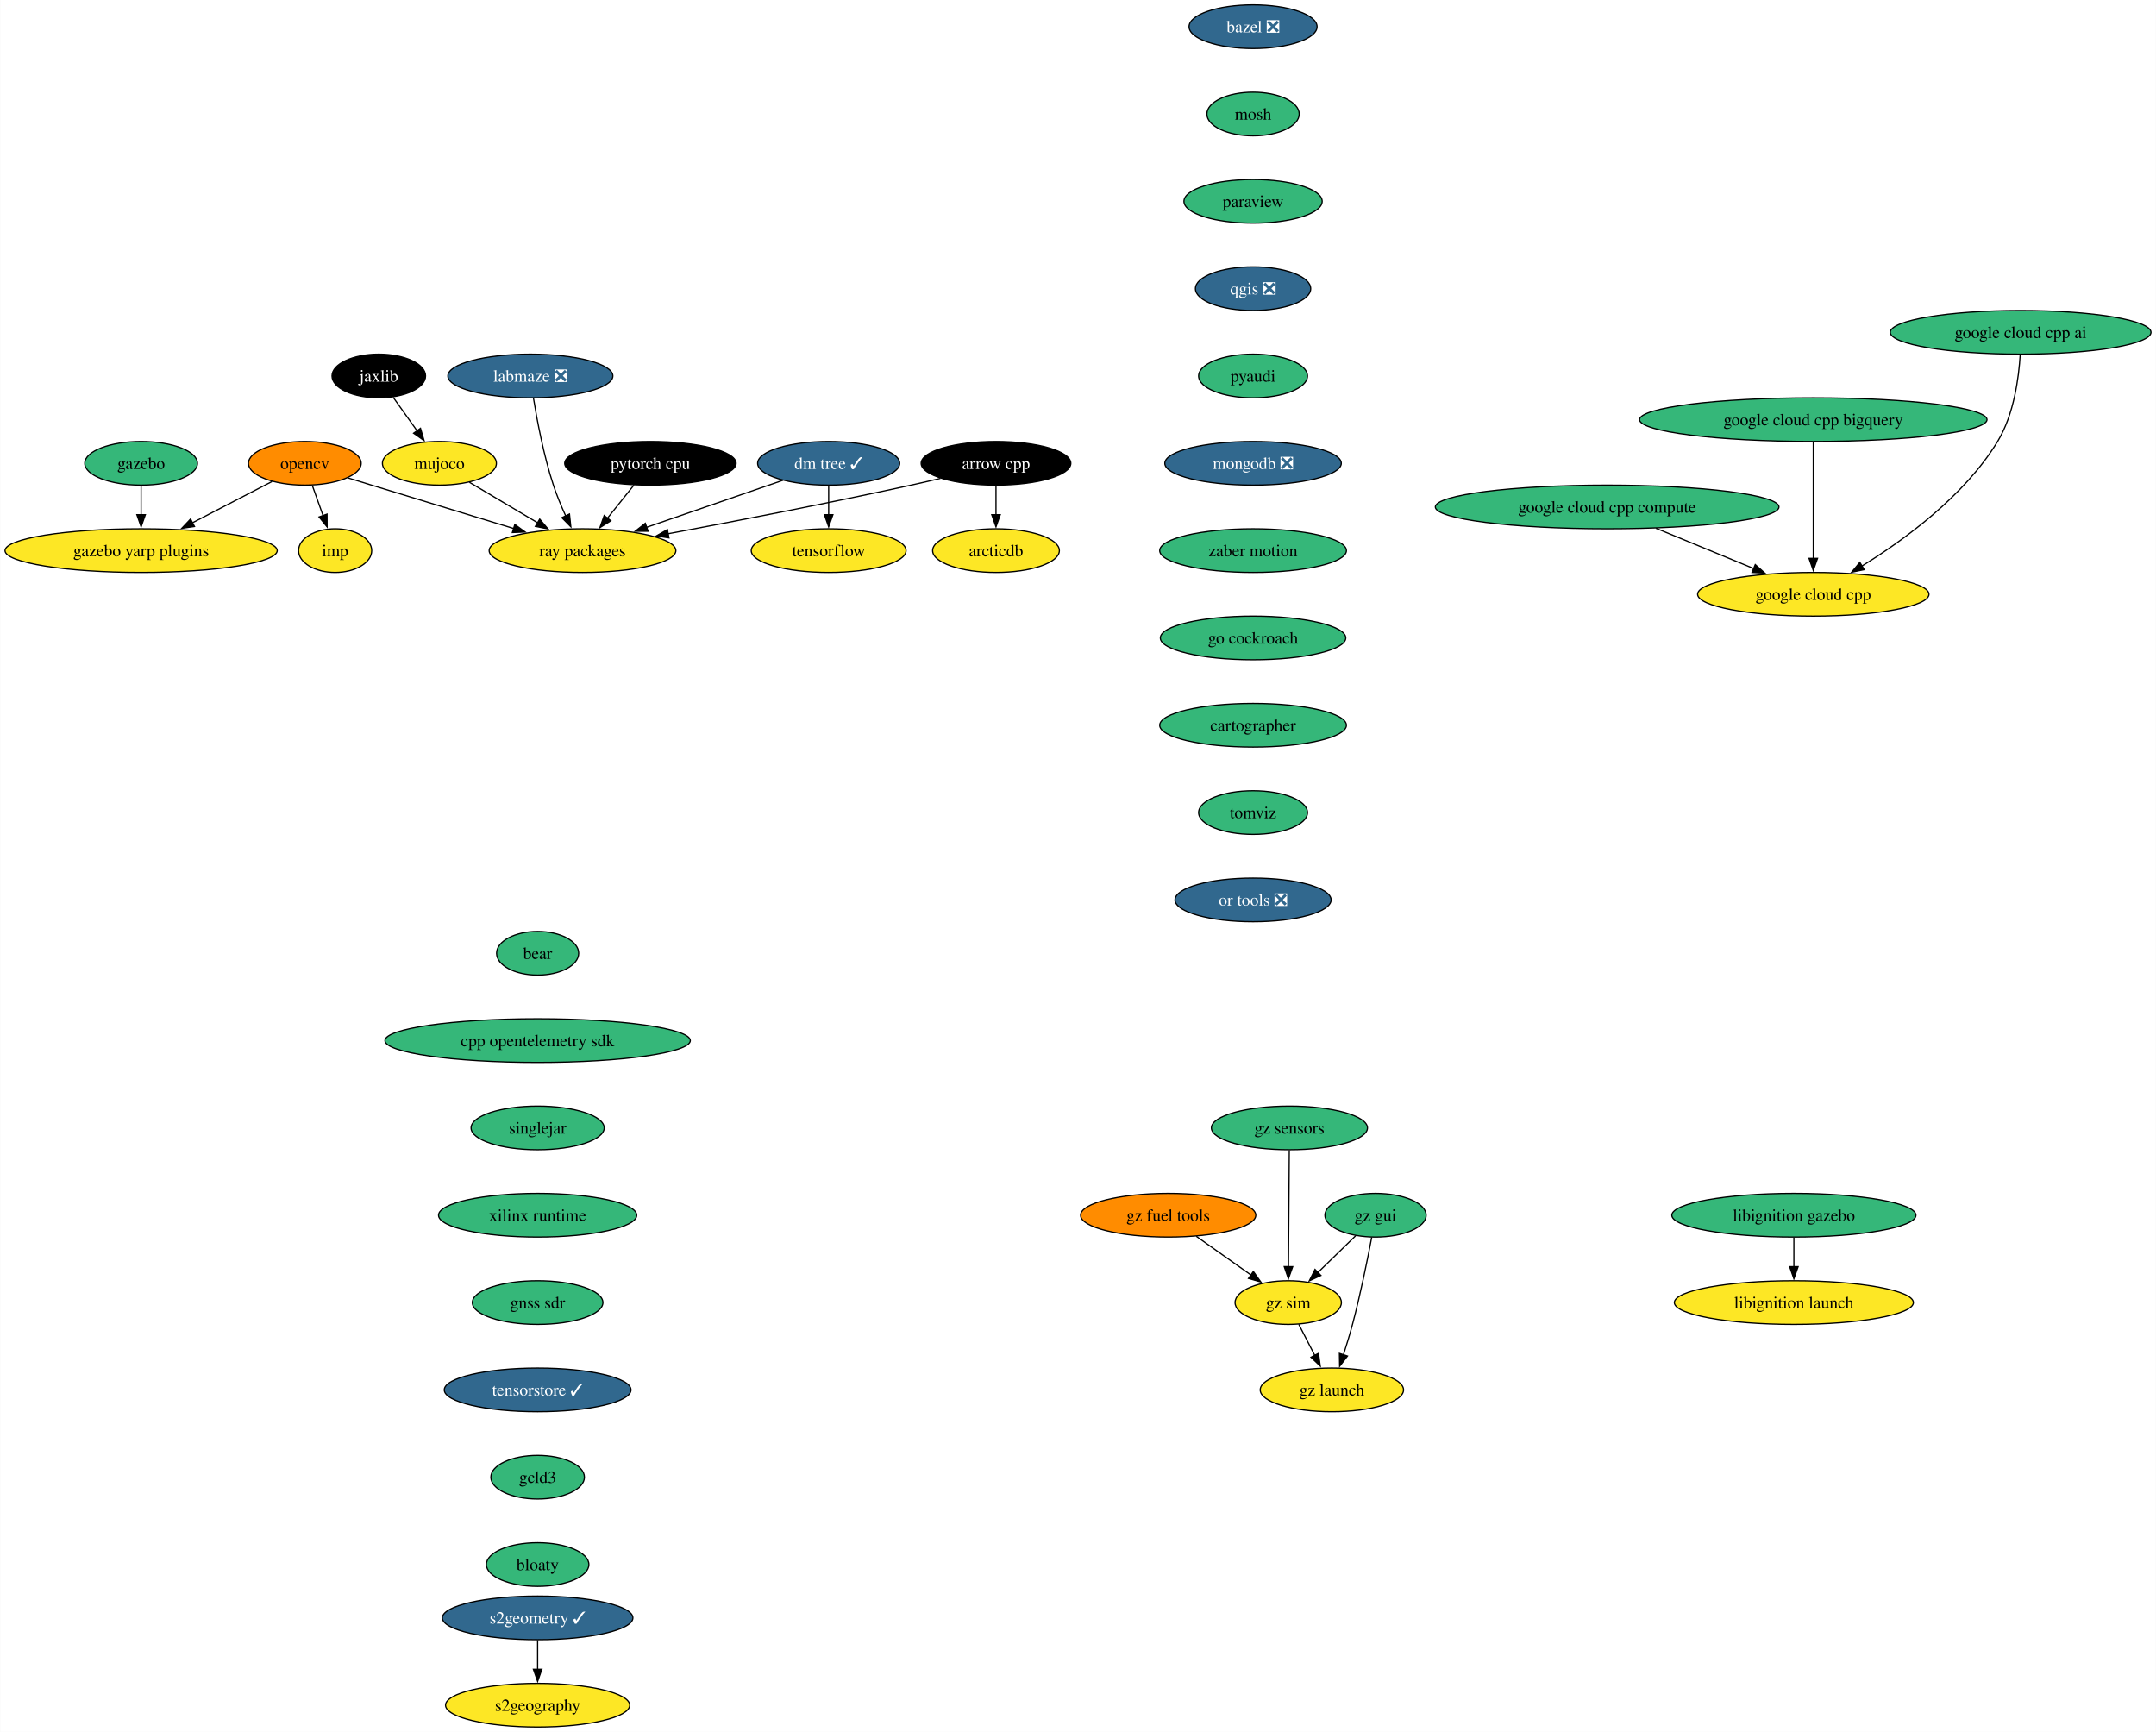
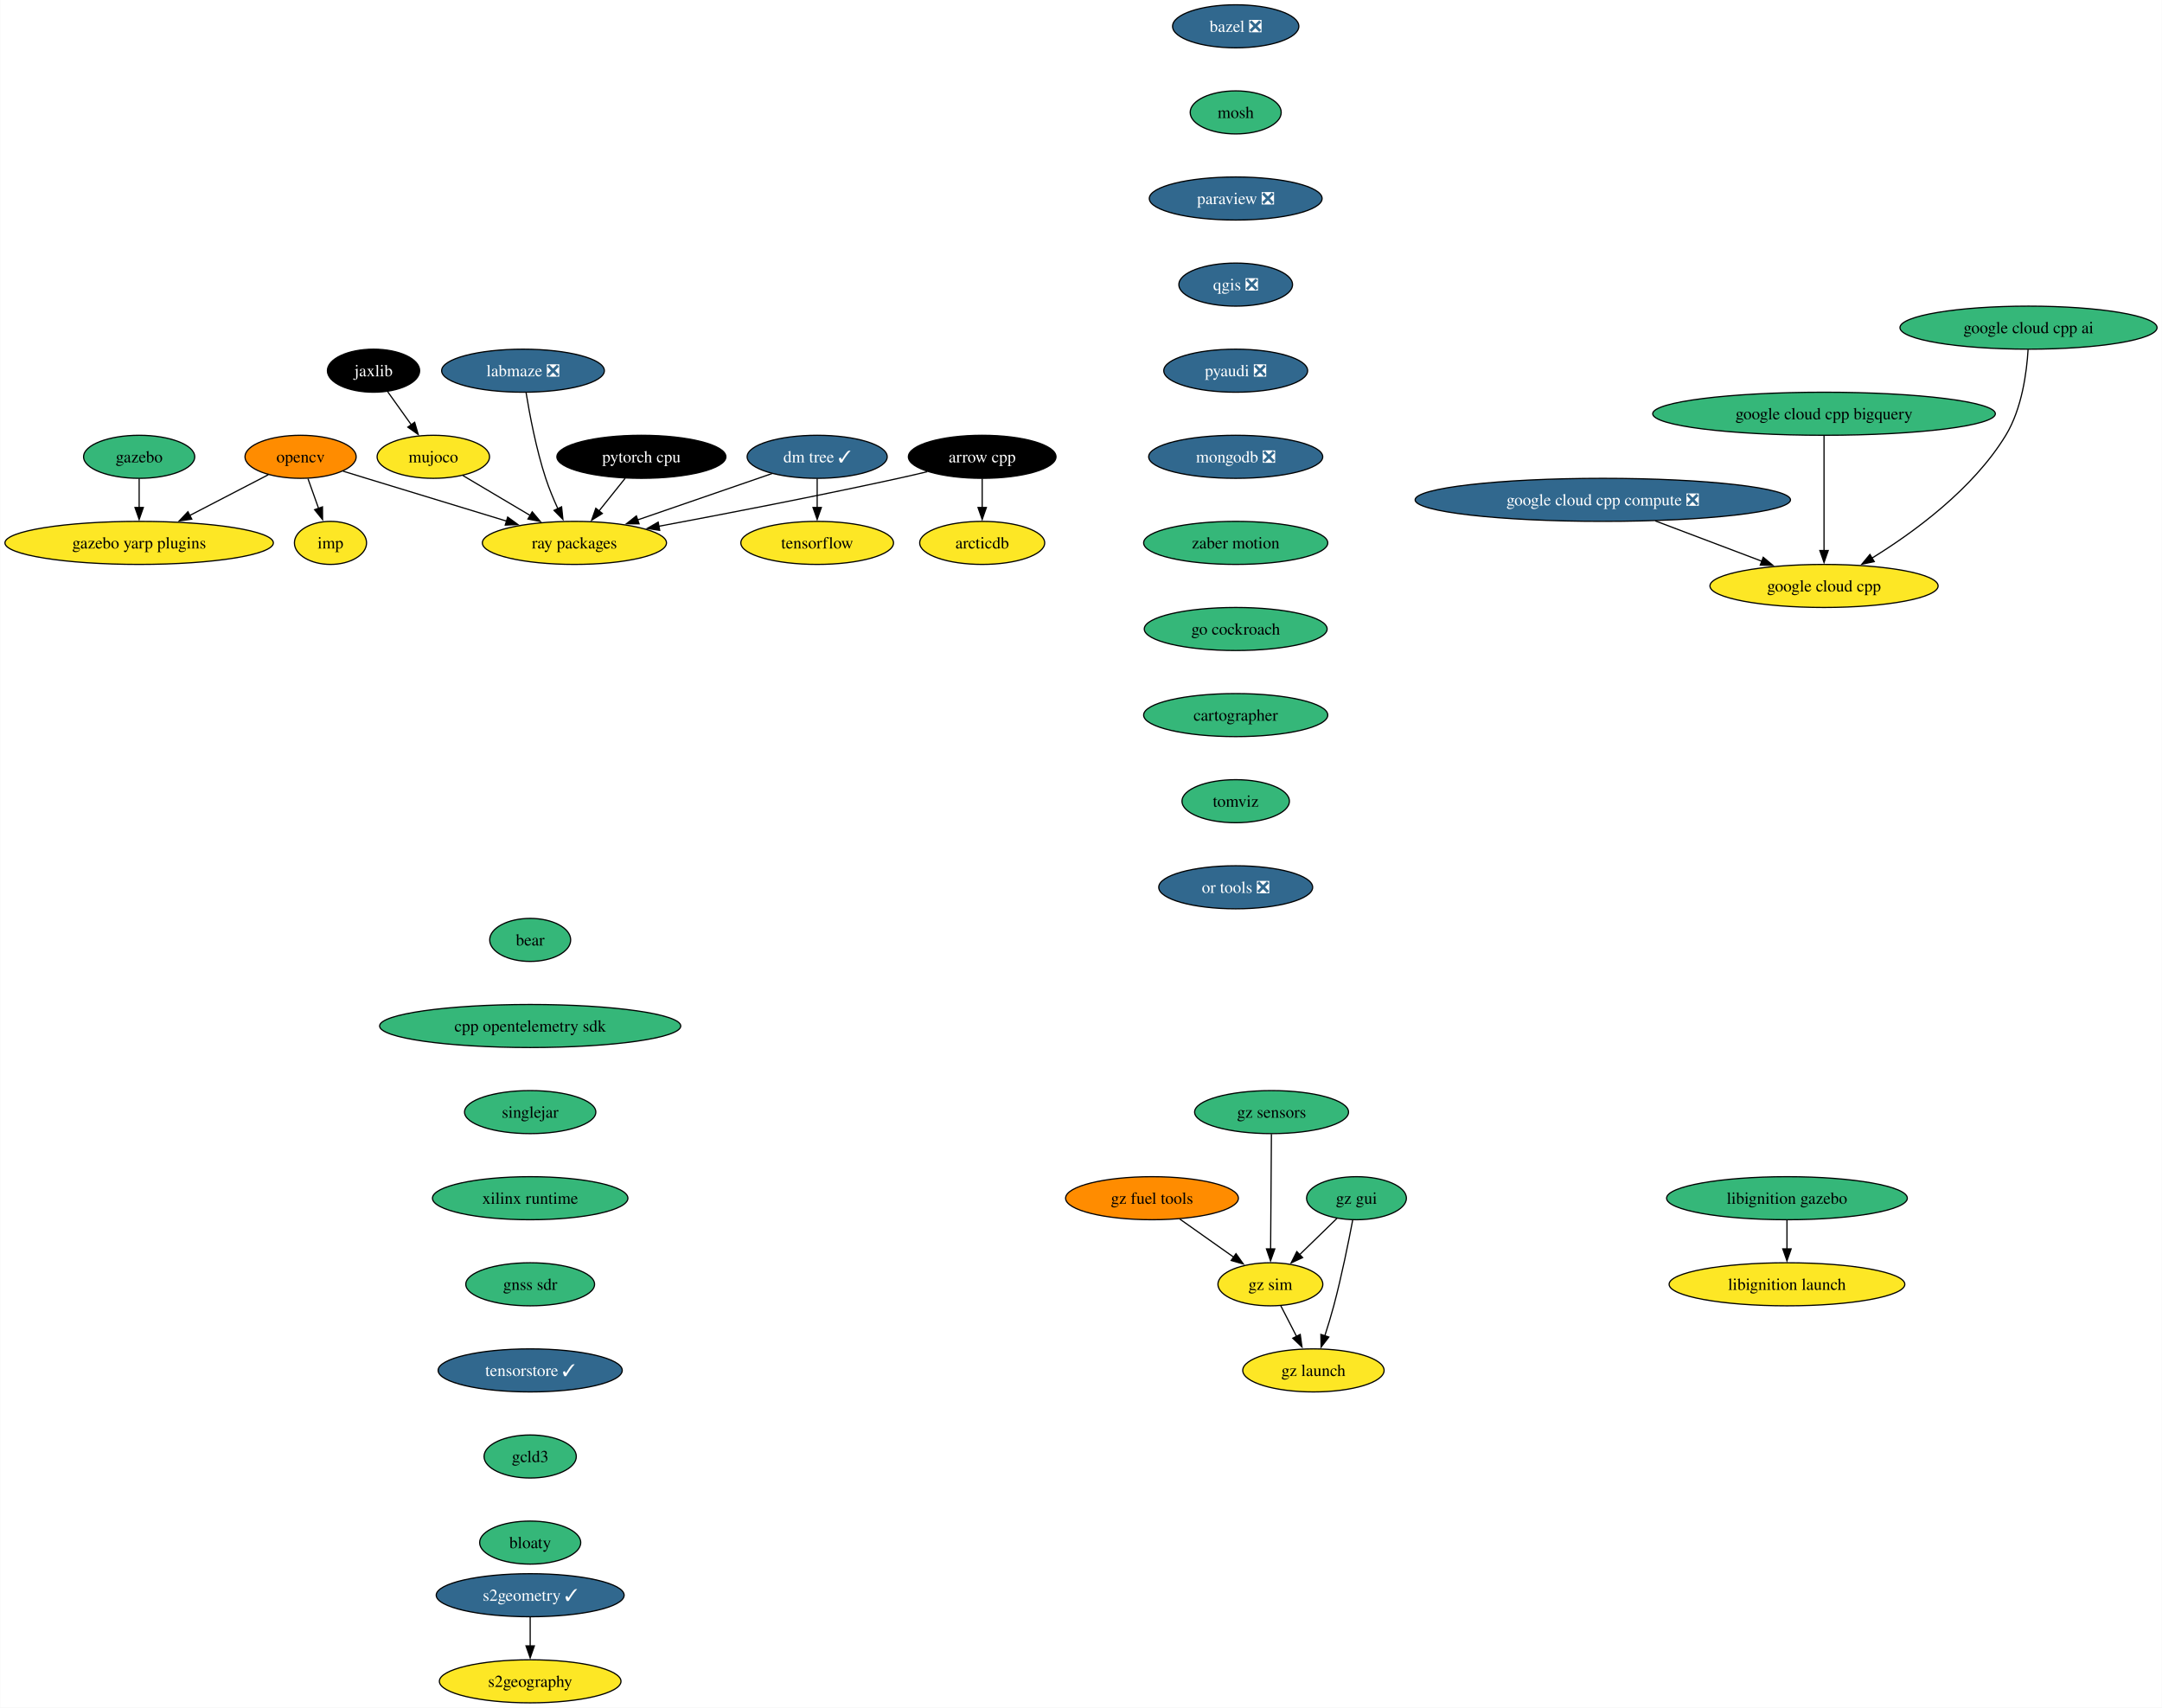
- <svg xmlns="http://www.w3.org/2000/svg" xmlns:xlink="http://www.w3.org/1999/xlink" width="1778pt" height="1428pt" viewBox="0.00 0.00 1777.74 1428.00">
+ <svg xmlns="http://www.w3.org/2000/svg" xmlns:xlink="http://www.w3.org/1999/xlink" width="1808pt" height="1428pt" viewBox="0.00 0.00 1807.74 1428.00">
  <g id="graph0" class="graph" transform="scale(1 1) rotate(0) translate(4 1424)">
-     <polygon fill="white" stroke="none" points="-4,4 -4,-1424 1773.74,-1424 1773.74,4 -4,4" />
+     <polygon fill="white" stroke="none" points="-4,4 -4,-1424 1803.74,-1424 1803.74,4 -4,4" />
    <g id="node1" class="node">
      <g id="a_node1">
        <a xlink:href="https://github.com/conda-forge/arrow-cpp-feedstock" xlink:title="arrow cpp">
          <ellipse fill="#000000" stroke="black" cx="817.24" cy="-1042" rx="61.73" ry="18" />
          <text text-anchor="middle" x="817.24" y="-1037.33" font-family="Times,serif" font-size="14.00" fill="white">arrow cpp</text>
        </a>
      </g>
    </g>
    <g id="node2" class="node">
      <g id="a_node2">
        <a xlink:href="https://github.com/conda-forge/ray-packages-feedstock" xlink:title="ray packages">
          <ellipse fill="#fde725" stroke="black" cx="476.24" cy="-970" rx="76.99" ry="18" />
          <text text-anchor="middle" x="476.24" y="-965.33" font-family="Times,serif" font-size="14.00">ray packages</text>
        </a>
      </g>
    </g>
    <g id="edge1" class="edge">
      <path fill="none" stroke="black" d="M771.37,-1029.55C763.34,-1027.63 755.06,-1025.71 747.24,-1024 679.33,-1009.12 601.4,-994.09 546.59,-983.86" />
      <polygon fill="black" stroke="black" points="547.56,-980.48 537.09,-982.09 546.28,-987.36 547.56,-980.48" />
    </g>
    <g id="node3" class="node">
      <g id="a_node3">
        <a xlink:href="https://github.com/conda-forge/arcticdb-feedstock" xlink:title="arcticdb">
          <ellipse fill="#fde725" stroke="black" cx="817.24" cy="-970" rx="52.26" ry="18" />
          <text text-anchor="middle" x="817.24" y="-965.33" font-family="Times,serif" font-size="14.00">arcticdb</text>
        </a>
      </g>
    </g>
    <g id="edge2" class="edge">
      <path fill="none" stroke="black" d="M817.24,-1023.7C817.24,-1016.41 817.24,-1007.73 817.24,-999.54" />
      <polygon fill="black" stroke="black" points="820.74,-999.62 817.24,-989.62 813.74,-999.62 820.74,-999.62" />
    </g>
    <g id="node4" class="node">
      <g id="a_node4">
        <a xlink:href="https://github.com/conda-forge/bazel-feedstock/pull/231" xlink:title="bazel ❎">
          <ellipse fill="#31688e" stroke="black" cx="1029.24" cy="-1402" rx="52.79" ry="18" />
          <text text-anchor="middle" x="1029.24" y="-1397.33" font-family="Times,serif" font-size="14.00" fill="white">bazel ❎</text>
        </a>
      </g>
    </g>
    <g id="node5" class="node">
      <g id="a_node5">
        <a xlink:href="https://github.com/conda-forge/mosh-feedstock" xlink:title="mosh">
          <ellipse fill="#35b779" stroke="black" cx="1029.24" cy="-1330" rx="38.06" ry="18" />
          <text text-anchor="middle" x="1029.24" y="-1325.33" font-family="Times,serif" font-size="14.00">mosh</text>
        </a>
      </g>
    </g>
    <g id="node6" class="node">
      <g id="a_node6">
-         <a xlink:href="https://github.com/conda-forge/paraview-feedstock" xlink:title="paraview">
-           <ellipse fill="#35b779" stroke="black" cx="1029.24" cy="-1258" rx="57" ry="18" />
-           <text text-anchor="middle" x="1029.24" y="-1253.33" font-family="Times,serif" font-size="14.00">paraview</text>
+         <a xlink:href="https://github.com/conda-forge/paraview-feedstock/pull/235" xlink:title="paraview ❎">
+           <ellipse fill="#31688e" stroke="black" cx="1029.24" cy="-1258" rx="72.25" ry="18" />
+           <text text-anchor="middle" x="1029.24" y="-1253.33" font-family="Times,serif" font-size="14.00" fill="white">paraview ❎</text>
        </a>
      </g>
    </g>
    <g id="node10" class="node">
      <g id="a_node10">
        <a xlink:href="https://github.com/conda-forge/qgis-feedstock/pull/415" xlink:title="qgis ❎">
          <ellipse fill="#31688e" stroke="black" cx="1029.24" cy="-1186" rx="47.53" ry="18" />
          <text text-anchor="middle" x="1029.24" y="-1181.33" font-family="Times,serif" font-size="14.00" fill="white">qgis ❎</text>
        </a>
      </g>
    </g>
    <g id="node7" class="node">
      <g id="a_node7">
        <a xlink:href="https://github.com/conda-forge/opencv-feedstock" xlink:title="opencv">
          <ellipse fill="#ff8c00" stroke="black" cx="247.24" cy="-1042" rx="46.47" ry="18" />
          <text text-anchor="middle" x="247.24" y="-1037.33" font-family="Times,serif" font-size="14.00">opencv</text>
        </a>
      </g>
    </g>
    <g id="edge5" class="edge">
      <path fill="none" stroke="black" d="M282.73,-1030C289.22,-1028 295.93,-1025.93 302.24,-1024 341.46,-1011.96 385.7,-998.49 419.75,-988.14" />
      <polygon fill="black" stroke="black" points="420.43,-991.59 428.98,-985.34 418.39,-984.9 420.43,-991.59" />
    </g>
    <g id="node8" class="node">
      <g id="a_node8">
        <a xlink:href="https://github.com/conda-forge/imp-feedstock" xlink:title="imp">
          <ellipse fill="#fde725" stroke="black" cx="272.24" cy="-970" rx="30.16" ry="18" />
          <text text-anchor="middle" x="272.24" y="-965.33" font-family="Times,serif" font-size="14.00">imp</text>
        </a>
      </g>
    </g>
    <g id="edge6" class="edge">
      <path fill="none" stroke="black" d="M253.42,-1023.7C256.11,-1016.15 259.34,-1007.12 262.35,-998.68" />
      <polygon fill="black" stroke="black" points="265.55,-1000.12 265.62,-989.53 258.96,-997.77 265.55,-1000.12" />
    </g>
    <g id="node9" class="node">
      <g id="a_node9">
        <a xlink:href="https://github.com/conda-forge/gazebo-yarp-plugins-feedstock" xlink:title="gazebo yarp plugins">
          <ellipse fill="#fde725" stroke="black" cx="112.24" cy="-970" rx="112.24" ry="18" />
          <text text-anchor="middle" x="112.24" y="-965.33" font-family="Times,serif" font-size="14.00">gazebo yarp plugins</text>
        </a>
      </g>
    </g>
    <g id="edge7" class="edge">
      <path fill="none" stroke="black" d="M220.24,-1027C201.46,-1017.27 176.05,-1004.09 154.59,-992.96" />
      <polygon fill="black" stroke="black" points="156.25,-989.88 145.76,-988.38 153.03,-996.09 156.25,-989.88" />
    </g>
    <g id="node11" class="node">
      <g id="a_node11">
-         <a xlink:href="https://github.com/conda-forge/pyaudi-feedstock" xlink:title="pyaudi">
-           <ellipse fill="#35b779" stroke="black" cx="1029.24" cy="-1114" rx="44.9" ry="18" />
-           <text text-anchor="middle" x="1029.24" y="-1109.33" font-family="Times,serif" font-size="14.00">pyaudi</text>
+         <a xlink:href="https://github.com/conda-forge/pyaudi-feedstock/pull/39" xlink:title="pyaudi ❎">
+           <ellipse fill="#31688e" stroke="black" cx="1029.24" cy="-1114" rx="60.15" ry="18" />
+           <text text-anchor="middle" x="1029.24" y="-1109.33" font-family="Times,serif" font-size="14.00" fill="white">pyaudi ❎</text>
        </a>
      </g>
    </g>
    <g id="node12" class="node">
      <g id="a_node12">
        <a xlink:href="https://github.com/conda-forge/mongodb-feedstock/pull/87" xlink:title="mongodb ❎">
          <ellipse fill="#31688e" stroke="black" cx="1029.24" cy="-1042" rx="72.78" ry="18" />
          <text text-anchor="middle" x="1029.24" y="-1037.33" font-family="Times,serif" font-size="14.00" fill="white">mongodb ❎</text>
        </a>
      </g>
    </g>
    <g id="node15" class="node">
      <g id="a_node15">
        <a xlink:href="https://github.com/conda-forge/zaber-motion-feedstock" xlink:title="zaber motion">
          <ellipse fill="#35b779" stroke="black" cx="1029.24" cy="-970" rx="76.99" ry="18" />
          <text text-anchor="middle" x="1029.24" y="-965.33" font-family="Times,serif" font-size="14.00">zaber motion</text>
        </a>
      </g>
    </g>
    <g id="node13" class="node">
      <g id="a_node13">
        <a xlink:href="https://github.com/conda-forge/tensorflow-feedstock" xlink:title="tensorflow">
          <ellipse fill="#fde725" stroke="black" cx="679.24" cy="-970" rx="63.84" ry="18" />
          <text text-anchor="middle" x="679.24" y="-965.33" font-family="Times,serif" font-size="14.00">tensorflow</text>
        </a>
      </g>
    </g>
    <g id="node14" class="node">
      <g id="a_node14">
        <a xlink:href="https://github.com/conda-forge/pytorch-cpu-feedstock" xlink:title="pytorch cpu">
          <ellipse fill="#000000" stroke="black" cx="532.24" cy="-1042" rx="70.68" ry="18" />
          <text text-anchor="middle" x="532.24" y="-1037.33" font-family="Times,serif" font-size="14.00" fill="white">pytorch cpu</text>
        </a>
      </g>
    </g>
    <g id="edge11" class="edge">
      <path fill="none" stroke="black" d="M518.68,-1024.05C512.08,-1015.8 504,-1005.7 496.67,-996.54" />
      <polygon fill="black" stroke="black" points="499.59,-994.59 490.61,-988.97 494.13,-998.97 499.59,-994.59" />
    </g>
    <g id="node19" class="node">
      <g id="a_node19">
        <a xlink:href="https://github.com/conda-forge/go-cockroach-feedstock" xlink:title="go cockroach">
          <ellipse fill="#35b779" stroke="black" cx="1029.24" cy="-898" rx="76.46" ry="18" />
          <text text-anchor="middle" x="1029.24" y="-893.33" font-family="Times,serif" font-size="14.00">go cockroach</text>
        </a>
      </g>
    </g>
    <g id="node16" class="node">
      <g id="a_node16">
        <a xlink:href="https://github.com/conda-forge/jaxlib-feedstock" xlink:title="jaxlib">
          <ellipse fill="#000000" stroke="black" cx="308.24" cy="-1114" rx="38.58" ry="18" />
          <text text-anchor="middle" x="308.24" y="-1109.33" font-family="Times,serif" font-size="14.00" fill="white">jaxlib</text>
        </a>
      </g>
    </g>
    <g id="node17" class="node">
      <g id="a_node17">
        <a xlink:href="https://github.com/conda-forge/mujoco-feedstock" xlink:title="mujoco">
          <ellipse fill="#fde725" stroke="black" cx="358.24" cy="-1042" rx="47" ry="18" />
          <text text-anchor="middle" x="358.24" y="-1037.33" font-family="Times,serif" font-size="14.00">mujoco</text>
        </a>
      </g>
    </g>
    <g id="edge13" class="edge">
      <path fill="none" stroke="black" d="M320.09,-1096.41C326,-1088.13 333.29,-1077.92 339.91,-1068.66" />
      <polygon fill="black" stroke="black" points="342.63,-1070.87 345.59,-1060.7 336.93,-1066.8 342.63,-1070.87" />
    </g>
    <g id="edge14" class="edge">
      <path fill="none" stroke="black" d="M382.97,-1026.33C399.28,-1016.65 420.93,-1003.81 439.27,-992.93" />
      <polygon fill="black" stroke="black" points="440.95,-996 447.76,-987.89 437.37,-989.98 440.95,-996" />
    </g>
    <g id="node18" class="node">
      <g id="a_node18">
        <a xlink:href="https://github.com/conda-forge/gazebo-feedstock" xlink:title="gazebo">
          <ellipse fill="#35b779" stroke="black" cx="112.24" cy="-1042" rx="46.47" ry="18" />
          <text text-anchor="middle" x="112.24" y="-1037.33" font-family="Times,serif" font-size="14.00">gazebo</text>
        </a>
      </g>
    </g>
    <g id="edge15" class="edge">
      <path fill="none" stroke="black" d="M112.24,-1023.7C112.24,-1016.41 112.24,-1007.73 112.24,-999.54" />
      <polygon fill="black" stroke="black" points="115.74,-999.62 112.24,-989.62 108.74,-999.62 115.74,-999.62" />
    </g>
    <g id="node21" class="node">
      <g id="a_node21">
        <a xlink:href="https://github.com/conda-forge/cartographer-feedstock" xlink:title="cartographer">
          <ellipse fill="#35b779" stroke="black" cx="1029.24" cy="-826" rx="76.99" ry="18" />
          <text text-anchor="middle" x="1029.24" y="-821.33" font-family="Times,serif" font-size="14.00">cartographer</text>
        </a>
      </g>
    </g>
    <g id="node20" class="node">
      <g id="a_node20">
        <a xlink:href="https://github.com/conda-forge/google-cloud-cpp-feedstock" xlink:title="google cloud cpp">
-           <ellipse fill="#fde725" stroke="black" cx="1491.24" cy="-934" rx="95.4" ry="18" />
-           <text text-anchor="middle" x="1491.24" y="-929.33" font-family="Times,serif" font-size="14.00">google cloud cpp</text>
+           <ellipse fill="#fde725" stroke="black" cx="1521.24" cy="-934" rx="95.4" ry="18" />
+           <text text-anchor="middle" x="1521.24" y="-929.33" font-family="Times,serif" font-size="14.00">google cloud cpp</text>
        </a>
      </g>
    </g>
    <g id="node22" class="node">
      <g id="a_node22">
        <a xlink:href="https://github.com/conda-forge/tomviz-feedstock" xlink:title="tomviz">
          <ellipse fill="#35b779" stroke="black" cx="1029.24" cy="-754" rx="44.9" ry="18" />
          <text text-anchor="middle" x="1029.24" y="-749.33" font-family="Times,serif" font-size="14.00">tomviz</text>
        </a>
      </g>
    </g>
    <g id="node26" class="node">
      <g id="a_node26">
        <a xlink:href="https://github.com/conda-forge/or-tools-feedstock/pull/56" xlink:title="or tools ❎">
          <ellipse fill="#31688e" stroke="black" cx="1029.24" cy="-682" rx="64.36" ry="18" />
          <text text-anchor="middle" x="1029.24" y="-677.33" font-family="Times,serif" font-size="14.00" fill="white">or tools ❎</text>
        </a>
      </g>
    </g>
    <g id="node23" class="node">
      <g id="a_node23">
        <a xlink:href="https://github.com/conda-forge/s2geometry-feedstock/pull/18" xlink:title="s2geometry ✓">
          <ellipse fill="#31688e" stroke="black" cx="439.24" cy="-90" rx="78.57" ry="18" />
          <text text-anchor="middle" x="439.24" y="-85.33" font-family="Times,serif" font-size="14.00" fill="white">s2geometry ✓</text>
        </a>
      </g>
    </g>
    <g id="node24" class="node">
      <g id="a_node24">
        <a xlink:href="https://github.com/conda-forge/s2geography-feedstock" xlink:title="s2geography">
          <ellipse fill="#fde725" stroke="black" cx="439.24" cy="-18" rx="75.94" ry="18" />
          <text text-anchor="middle" x="439.24" y="-13.32" font-family="Times,serif" font-size="14.00">s2geography</text>
        </a>
      </g>
    </g>
    <g id="edge19" class="edge">
      <path fill="none" stroke="black" d="M439.24,-71.7C439.24,-64.41 439.24,-55.73 439.24,-47.54" />
      <polygon fill="black" stroke="black" points="442.74,-47.62 439.24,-37.62 435.74,-47.62 442.74,-47.62" />
    </g>
    <g id="node25" class="node">
      <g id="a_node25">
        <a xlink:href="https://github.com/conda-forge/dm-tree-feedstock/pull/39" xlink:title="dm tree ✓">
          <ellipse fill="#31688e" stroke="black" cx="679.24" cy="-1042" rx="58.57" ry="18" />
          <text text-anchor="middle" x="679.24" y="-1037.33" font-family="Times,serif" font-size="14.00" fill="white">dm tree ✓</text>
        </a>
      </g>
    </g>
    <g id="edge20" class="edge">
      <path fill="none" stroke="black" d="M641.53,-1028C609.84,-1017.07 564.19,-1001.33 528.89,-989.16" />
      <polygon fill="black" stroke="black" points="530.32,-985.95 519.73,-986 528.04,-992.57 530.32,-985.95" />
    </g>
    <g id="edge21" class="edge">
      <path fill="none" stroke="black" d="M679.24,-1023.7C679.24,-1016.41 679.24,-1007.73 679.24,-999.54" />
      <polygon fill="black" stroke="black" points="682.74,-999.62 679.24,-989.62 675.74,-999.62 682.74,-999.62" />
    </g>
    <g id="node27" class="node">
      <g id="a_node27">
        <a xlink:href="https://github.com/conda-forge/libignition-gazebo-feedstock" xlink:title="libignition gazebo">
-           <ellipse fill="#35b779" stroke="black" cx="1475.24" cy="-422" rx="100.66" ry="18" />
-           <text text-anchor="middle" x="1475.24" y="-417.32" font-family="Times,serif" font-size="14.00">libignition gazebo</text>
+           <ellipse fill="#35b779" stroke="black" cx="1490.24" cy="-422" rx="100.66" ry="18" />
+           <text text-anchor="middle" x="1490.24" y="-417.32" font-family="Times,serif" font-size="14.00">libignition gazebo</text>
        </a>
      </g>
    </g>
    <g id="node28" class="node">
      <g id="a_node28">
        <a xlink:href="https://github.com/conda-forge/libignition-launch-feedstock" xlink:title="libignition launch">
-           <ellipse fill="#fde725" stroke="black" cx="1475.24" cy="-350" rx="98.56" ry="18" />
-           <text text-anchor="middle" x="1475.24" y="-345.32" font-family="Times,serif" font-size="14.00">libignition launch</text>
+           <ellipse fill="#fde725" stroke="black" cx="1490.24" cy="-350" rx="98.56" ry="18" />
+           <text text-anchor="middle" x="1490.24" y="-345.32" font-family="Times,serif" font-size="14.00">libignition launch</text>
        </a>
      </g>
    </g>
    <g id="edge23" class="edge">
-       <path fill="none" stroke="black" d="M1475.24,-403.7C1475.24,-396.41 1475.24,-387.73 1475.24,-379.54" />
-       <polygon fill="black" stroke="black" points="1478.74,-379.62 1475.24,-369.62 1471.74,-379.62 1478.74,-379.62" />
+       <path fill="none" stroke="black" d="M1490.24,-403.7C1490.24,-396.41 1490.24,-387.73 1490.24,-379.54" />
+       <polygon fill="black" stroke="black" points="1493.74,-379.62 1490.24,-369.62 1486.74,-379.62 1493.74,-379.62" />
    </g>
    <g id="node29" class="node">
      <g id="a_node29">
        <a xlink:href="https://github.com/conda-forge/bear-feedstock" xlink:title="bear">
          <ellipse fill="#35b779" stroke="black" cx="439.24" cy="-638" rx="33.85" ry="18" />
          <text text-anchor="middle" x="439.24" y="-633.33" font-family="Times,serif" font-size="14.00">bear</text>
        </a>
      </g>
    </g>
    <g id="node30" class="node">
      <g id="a_node30">
        <a xlink:href="https://github.com/conda-forge/cpp-opentelemetry-sdk-feedstock" xlink:title="cpp opentelemetry sdk">
          <ellipse fill="#35b779" stroke="black" cx="439.24" cy="-566" rx="125.92" ry="18" />
          <text text-anchor="middle" x="439.24" y="-561.33" font-family="Times,serif" font-size="14.00">cpp opentelemetry sdk</text>
        </a>
      </g>
    </g>
    <g id="node31" class="node">
      <g id="a_node31">
        <a xlink:href="https://github.com/conda-forge/singlejar-feedstock" xlink:title="singlejar">
          <ellipse fill="#35b779" stroke="black" cx="439.24" cy="-494" rx="54.89" ry="18" />
          <text text-anchor="middle" x="439.24" y="-489.32" font-family="Times,serif" font-size="14.00">singlejar</text>
        </a>
      </g>
    </g>
    <g id="node32" class="node">
      <g id="a_node32">
        <a xlink:href="https://github.com/conda-forge/xilinx-runtime-feedstock" xlink:title="xilinx runtime">
          <ellipse fill="#35b779" stroke="black" cx="439.24" cy="-422" rx="81.72" ry="18" />
          <text text-anchor="middle" x="439.24" y="-417.32" font-family="Times,serif" font-size="14.00">xilinx runtime</text>
        </a>
      </g>
    </g>
    <g id="node33" class="node">
      <g id="a_node33">
        <a xlink:href="https://github.com/conda-forge/gnss-sdr-feedstock" xlink:title="gnss sdr">
          <ellipse fill="#35b779" stroke="black" cx="439.24" cy="-350" rx="53.84" ry="18" />
          <text text-anchor="middle" x="439.24" y="-345.32" font-family="Times,serif" font-size="14.00">gnss sdr</text>
        </a>
      </g>
    </g>
    <g id="node40" class="node">
      <g id="a_node40">
        <a xlink:href="https://github.com/conda-forge/tensorstore-feedstock/pull/23" xlink:title="tensorstore ✓">
          <ellipse fill="#31688e" stroke="black" cx="439.24" cy="-278" rx="76.99" ry="18" />
          <text text-anchor="middle" x="439.24" y="-273.32" font-family="Times,serif" font-size="14.00" fill="white">tensorstore ✓</text>
        </a>
      </g>
    </g>
    <g id="node34" class="node">
      <g id="a_node34">
        <a xlink:href="https://github.com/conda-forge/gz-fuel-tools-feedstock" xlink:title="gz fuel tools">
          <ellipse fill="#ff8c00" stroke="black" cx="959.24" cy="-422" rx="72.25" ry="18" />
          <text text-anchor="middle" x="959.24" y="-417.32" font-family="Times,serif" font-size="14.00">gz fuel tools</text>
        </a>
      </g>
    </g>
    <g id="node35" class="node">
      <g id="a_node35">
        <a xlink:href="https://github.com/conda-forge/gz-sim-feedstock" xlink:title="gz sim">
          <ellipse fill="#fde725" stroke="black" cx="1058.24" cy="-350" rx="43.84" ry="18" />
          <text text-anchor="middle" x="1058.24" y="-345.32" font-family="Times,serif" font-size="14.00">gz sim</text>
        </a>
      </g>
    </g>
    <g id="edge28" class="edge">
      <path fill="none" stroke="black" d="M982.45,-404.59C995.95,-395.04 1013.13,-382.9 1027.72,-372.58" />
      <polygon fill="black" stroke="black" points="1029.48,-375.62 1035.63,-366.99 1025.44,-369.9 1029.48,-375.62" />
    </g>
    <g id="node36" class="node">
      <g id="a_node36">
        <a xlink:href="https://github.com/conda-forge/gz-launch-feedstock" xlink:title="gz launch">
          <ellipse fill="#fde725" stroke="black" cx="1094.24" cy="-278" rx="59.1" ry="18" />
          <text text-anchor="middle" x="1094.24" y="-273.32" font-family="Times,serif" font-size="14.00">gz launch</text>
        </a>
      </g>
    </g>
    <g id="edge29" class="edge">
      <path fill="none" stroke="black" d="M1066.95,-332.05C1070.92,-324.35 1075.71,-315.03 1080.16,-306.36" />
      <polygon fill="black" stroke="black" points="1083.2,-308.11 1084.66,-297.62 1076.97,-304.91 1083.2,-308.11" />
    </g>
    <g id="node37" class="node">
      <g id="a_node37">
        <a xlink:href="https://github.com/conda-forge/gz-gui-feedstock" xlink:title="gz gui">
          <ellipse fill="#35b779" stroke="black" cx="1130.24" cy="-422" rx="41.74" ry="18" />
          <text text-anchor="middle" x="1130.24" y="-417.32" font-family="Times,serif" font-size="14.00">gz gui</text>
        </a>
      </g>
    </g>
    <g id="edge30" class="edge">
      <path fill="none" stroke="black" d="M1113.9,-405.12C1104.69,-396.17 1093.01,-384.81 1082.73,-374.81" />
      <polygon fill="black" stroke="black" points="1085.21,-372.34 1075.6,-367.88 1080.33,-377.36 1085.21,-372.34" />
    </g>
    <g id="edge31" class="edge">
      <path fill="none" stroke="black" d="M1127.1,-403.82C1123.68,-385.8 1117.83,-356.73 1111.24,-332 1109.04,-323.75 1106.33,-314.88 1103.73,-306.8" />
      <polygon fill="black" stroke="black" points="1107.12,-305.9 1100.66,-297.49 1100.47,-308.09 1107.12,-305.9" />
    </g>
    <g id="node38" class="node">
      <g id="a_node38">
        <a xlink:href="https://github.com/conda-forge/gz-sensors-feedstock" xlink:title="gz sensors">
          <ellipse fill="#35b779" stroke="black" cx="1059.24" cy="-494" rx="64.36" ry="18" />
          <text text-anchor="middle" x="1059.24" y="-489.32" font-family="Times,serif" font-size="14.00">gz sensors</text>
        </a>
      </g>
    </g>
    <g id="edge32" class="edge">
      <path fill="none" stroke="black" d="M1059.11,-475.59C1058.95,-451.61 1058.64,-408.14 1058.44,-379.42" />
      <polygon fill="black" stroke="black" points="1061.94,-379.6 1058.37,-369.62 1054.94,-379.65 1061.94,-379.6" />
    </g>
    <g id="node39" class="node">
      <g id="a_node39">
        <a xlink:href="https://github.com/conda-forge/labmaze-feedstock/pull/11" xlink:title="labmaze ❎">
          <ellipse fill="#31688e" stroke="black" cx="433.24" cy="-1114" rx="68.04" ry="18" />
          <text text-anchor="middle" x="433.24" y="-1109.33" font-family="Times,serif" font-size="14.00" fill="white">labmaze ❎</text>
        </a>
      </g>
    </g>
    <g id="edge33" class="edge">
      <path fill="none" stroke="black" d="M435.81,-1095.65C438.76,-1077.5 444.24,-1048.31 452.24,-1024 455.01,-1015.56 458.72,-1006.65 462.38,-998.61" />
      <polygon fill="black" stroke="black" points="465.51,-1000.19 466.62,-989.66 459.18,-997.2 465.51,-1000.19" />
    </g>
    <g id="node41" class="node">
      <g id="a_node41">
        <a xlink:href="https://github.com/conda-forge/gcld3-feedstock" xlink:title="gcld3">
          <ellipse fill="#35b779" stroke="black" cx="439.24" cy="-206" rx="38.58" ry="18" />
          <text text-anchor="middle" x="439.24" y="-201.33" font-family="Times,serif" font-size="14.00">gcld3</text>
        </a>
      </g>
    </g>
    <g id="node42" class="node">
      <g id="a_node42">
        <a xlink:href="https://github.com/conda-forge/bloaty-feedstock" xlink:title="bloaty">
          <ellipse fill="#35b779" stroke="black" cx="439.24" cy="-134" rx="42.26" ry="18" />
          <text text-anchor="middle" x="439.24" y="-129.32" font-family="Times,serif" font-size="14.00">bloaty</text>
        </a>
      </g>
    </g>
    <g id="node43" class="node">
      <g id="a_node43">
-         <a xlink:href="https://github.com/conda-forge/google-cloud-cpp-compute-feedstock" xlink:title="google cloud cpp compute">
-           <ellipse fill="#35b779" stroke="black" cx="1321.24" cy="-1006" rx="141.7" ry="18" />
-           <text text-anchor="middle" x="1321.24" y="-1001.33" font-family="Times,serif" font-size="14.00">google cloud cpp compute</text>
+         <a xlink:href="https://github.com/conda-forge/google-cloud-cpp-compute-feedstock/pull/15" xlink:title="google cloud cpp compute ❎">
+           <ellipse fill="#31688e" stroke="black" cx="1336.24" cy="-1006" rx="156.96" ry="18" />
+           <text text-anchor="middle" x="1336.24" y="-1001.33" font-family="Times,serif" font-size="14.00" fill="white">google cloud cpp compute ❎</text>
        </a>
      </g>
    </g>
    <g id="edge37" class="edge">
-       <path fill="none" stroke="black" d="M1361.52,-988.41C1385.67,-978.47 1416.53,-965.76 1442.1,-955.23" />
-       <polygon fill="black" stroke="black" points="1443.39,-958.49 1451.3,-951.44 1440.72,-952.02 1443.39,-958.49" />
+       <path fill="none" stroke="black" d="M1380.08,-988.41C1406.89,-978.27 1441.33,-965.23 1469.48,-954.58" />
+       <polygon fill="black" stroke="black" points="1470.4,-957.98 1478.51,-951.17 1467.92,-951.43 1470.4,-957.98" />
    </g>
    <g id="node44" class="node">
      <g id="a_node44">
        <a xlink:href="https://github.com/conda-forge/google-cloud-cpp-bigquery-feedstock" xlink:title="google cloud cpp bigquery">
-           <ellipse fill="#35b779" stroke="black" cx="1491.24" cy="-1078" rx="143.28" ry="18" />
-           <text text-anchor="middle" x="1491.24" y="-1073.33" font-family="Times,serif" font-size="14.00">google cloud cpp bigquery</text>
+           <ellipse fill="#35b779" stroke="black" cx="1521.24" cy="-1078" rx="143.28" ry="18" />
+           <text text-anchor="middle" x="1521.24" y="-1073.33" font-family="Times,serif" font-size="14.00">google cloud cpp bigquery</text>
        </a>
      </g>
    </g>
    <g id="edge38" class="edge">
-       <path fill="none" stroke="black" d="M1491.24,-1059.59C1491.24,-1035.61 1491.24,-992.14 1491.24,-963.42" />
-       <polygon fill="black" stroke="black" points="1494.74,-963.62 1491.24,-953.62 1487.74,-963.62 1494.74,-963.62" />
+       <path fill="none" stroke="black" d="M1521.24,-1059.59C1521.24,-1035.61 1521.24,-992.14 1521.24,-963.42" />
+       <polygon fill="black" stroke="black" points="1524.74,-963.62 1521.24,-953.62 1517.74,-963.62 1524.74,-963.62" />
    </g>
    <g id="node45" class="node">
      <g id="a_node45">
        <a xlink:href="https://github.com/conda-forge/google-cloud-cpp-ai-feedstock" xlink:title="google cloud cpp ai">
-           <ellipse fill="#35b779" stroke="black" cx="1662.24" cy="-1150" rx="107.5" ry="18" />
-           <text text-anchor="middle" x="1662.24" y="-1145.33" font-family="Times,serif" font-size="14.00">google cloud cpp ai</text>
+           <ellipse fill="#35b779" stroke="black" cx="1692.24" cy="-1150" rx="107.5" ry="18" />
+           <text text-anchor="middle" x="1692.24" y="-1145.33" font-family="Times,serif" font-size="14.00">google cloud cpp ai</text>
        </a>
      </g>
    </g>
    <g id="edge39" class="edge">
-       <path fill="none" stroke="black" d="M1661.88,-1131.7C1660.76,-1112.81 1656.78,-1082.27 1643.24,-1060 1615.81,-1014.91 1566.14,-978.72 1531.05,-957.11" />
-       <polygon fill="black" stroke="black" points="1533.24,-954.34 1522.87,-952.19 1529.63,-960.34 1533.24,-954.34" />
+       <path fill="none" stroke="black" d="M1691.88,-1131.7C1690.76,-1112.81 1686.78,-1082.27 1673.24,-1060 1645.81,-1014.91 1596.14,-978.72 1561.05,-957.11" />
+       <polygon fill="black" stroke="black" points="1563.24,-954.34 1552.87,-952.19 1559.63,-960.34 1563.24,-954.34" />
    </g>
  </g>
</svg>
